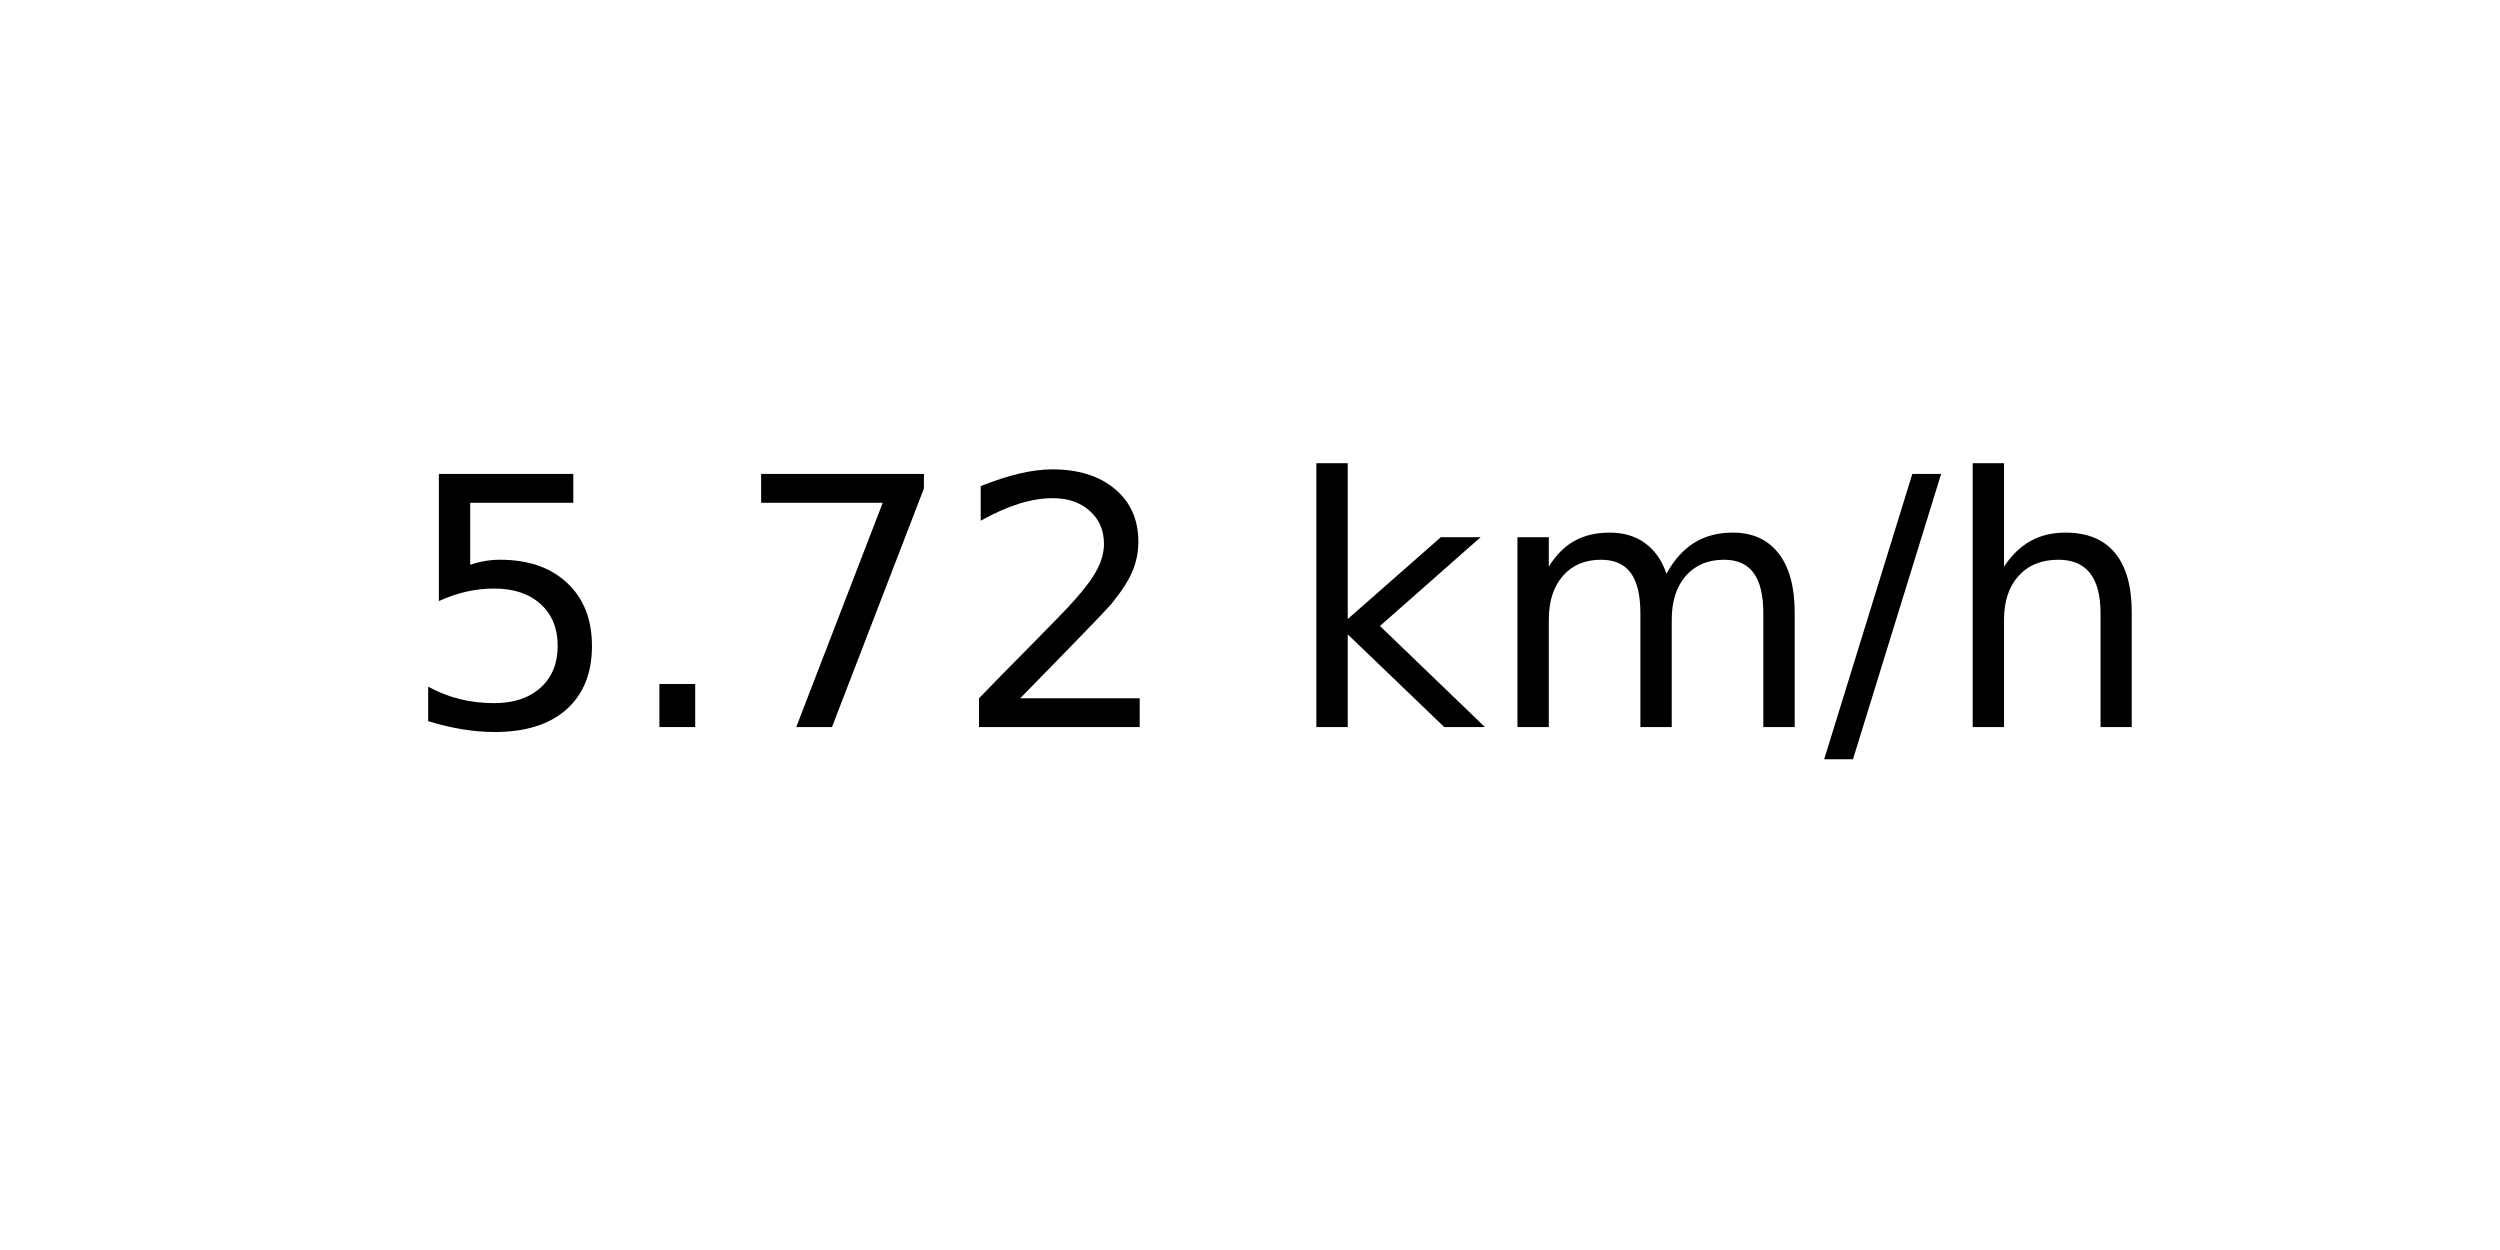
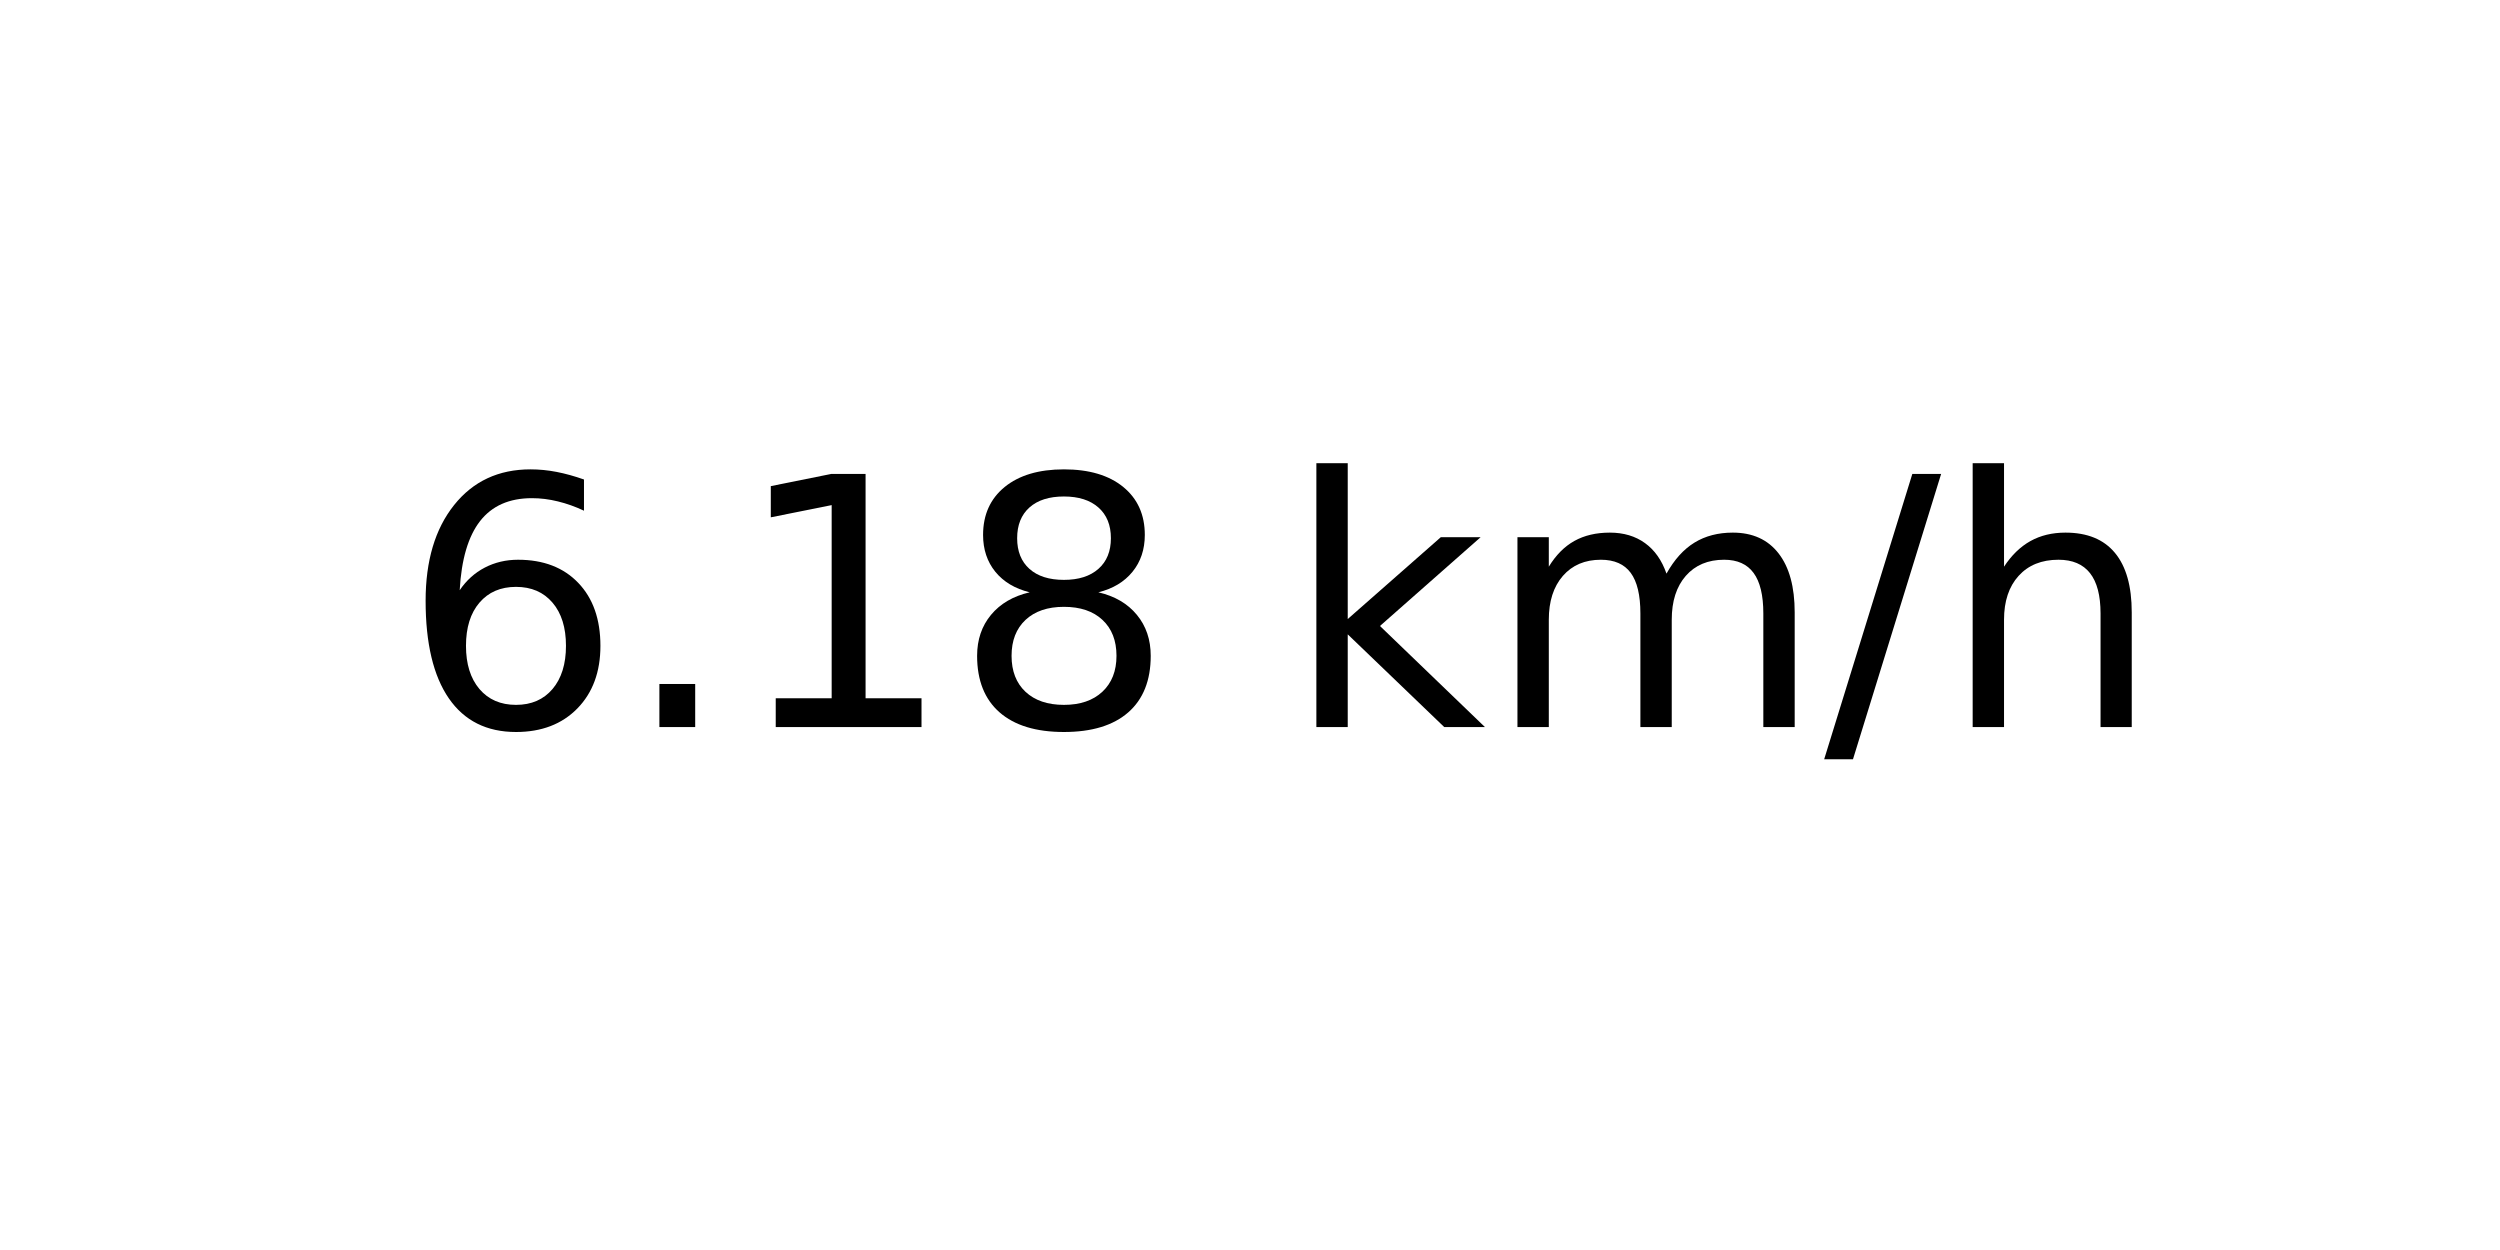
<svg xmlns="http://www.w3.org/2000/svg" xmlns:xlink="http://www.w3.org/1999/xlink" width="72pt" height="36pt" viewBox="0 0 72 36" version="1.1">
  <defs>
    <style type="text/css">*{stroke-linejoin: round; stroke-linecap: butt}</style>
  </defs>
  <g id="figure_1">
    <g id="axes_1">
      <g id="text_1">
        <g transform="translate(11.55937 20.93937) scale(0.1 -0.1)">
          <defs>
-             <path id="DejaVuSans-35" d="M 691 4666  L 3169 4666  L 3169 4134  L 1269 4134  L 1269 2991  Q 1406 3038 1543 3061  Q 1681 3084 1819 3084  Q 2600 3084 3056 2656  Q 3513 2228 3513 1497  Q 3513 744 3044 326  Q 2575 -91 1722 -91  Q 1428 -91 1123 -41  Q 819 9 494 109  L 494 744  Q 775 591 1075 516  Q 1375 441 1709 441  Q 2250 441 2565 725  Q 2881 1009 2881 1497  Q 2881 1984 2565 2268  Q 2250 2553 1709 2553  Q 1456 2553 1204 2497  Q 953 2441 691 2322  L 691 4666  z " transform="scale(0.015625)" />
+             <path id="DejaVuSans-36" d="M 2113 2584  Q 1688 2584 1439 2293  Q 1191 2003 1191 1497  Q 1191 994 1439 701  Q 1688 409 2113 409  Q 2538 409 2786 701  Q 3034 994 3034 1497  Q 3034 2003 2786 2293  Q 2538 2584 2113 2584  z M 3366 4563  L 3366 3988  Q 3128 4100 2886 4159  Q 2644 4219 2406 4219  Q 1781 4219 1451 3797  Q 1122 3375 1075 2522  Q 1259 2794 1537 2939  Q 1816 3084 2150 3084  Q 2853 3084 3261 2657  Q 3669 2231 3669 1497  Q 3669 778 3244 343  Q 2819 -91 2113 -91  Q 1303 -91 875 529  Q 447 1150 447 2328  Q 447 3434 972 4092  Q 1497 4750 2381 4750  Q 2619 4750 2861 4703  Q 3103 4656 3366 4563  z " transform="scale(0.015625)" />
            <path id="DejaVuSans-2e" d="M 684 794  L 1344 794  L 1344 0  L 684 0  L 684 794  z " transform="scale(0.015625)" />
-             <path id="DejaVuSans-37" d="M 525 4666  L 3525 4666  L 3525 4397  L 1831 0  L 1172 0  L 2766 4134  L 525 4134  L 525 4666  z " transform="scale(0.015625)" />
-             <path id="DejaVuSans-32" d="M 1228 531  L 3431 531  L 3431 0  L 469 0  L 469 531  Q 828 903 1448 1529  Q 2069 2156 2228 2338  Q 2531 2678 2651 2914  Q 2772 3150 2772 3378  Q 2772 3750 2511 3984  Q 2250 4219 1831 4219  Q 1534 4219 1204 4116  Q 875 4013 500 3803  L 500 4441  Q 881 4594 1212 4672  Q 1544 4750 1819 4750  Q 2544 4750 2975 4387  Q 3406 4025 3406 3419  Q 3406 3131 3298 2873  Q 3191 2616 2906 2266  Q 2828 2175 2409 1742  Q 1991 1309 1228 531  z " transform="scale(0.015625)" />
+             <path id="DejaVuSans-31" d="M 794 531  L 1825 531  L 1825 4091  L 703 3866  L 703 4441  L 1819 4666  L 2450 4666  L 2450 531  L 3481 531  L 3481 0  L 794 0  L 794 531  z " transform="scale(0.015625)" />
+             <path id="DejaVuSans-38" d="M 2034 2216  Q 1584 2216 1326 1975  Q 1069 1734 1069 1313  Q 1069 891 1326 650  Q 1584 409 2034 409  Q 2484 409 2743 651  Q 3003 894 3003 1313  Q 3003 1734 2745 1975  Q 2488 2216 2034 2216  z M 1403 2484  Q 997 2584 770 2862  Q 544 3141 544 3541  Q 544 4100 942 4425  Q 1341 4750 2034 4750  Q 2731 4750 3128 4425  Q 3525 4100 3525 3541  Q 3525 3141 3298 2862  Q 3072 2584 2669 2484  Q 3125 2378 3379 2068  Q 3634 1759 3634 1313  Q 3634 634 3220 271  Q 2806 -91 2034 -91  Q 1263 -91 848 271  Q 434 634 434 1313  Q 434 1759 690 2068  Q 947 2378 1403 2484  z M 1172 3481  Q 1172 3119 1398 2916  Q 1625 2713 2034 2713  Q 2441 2713 2670 2916  Q 2900 3119 2900 3481  Q 2900 3844 2670 4047  Q 2441 4250 2034 4250  Q 1625 4250 1398 4047  Q 1172 3844 1172 3481  z " transform="scale(0.015625)" />
            <path id="DejaVuSans-20" transform="scale(0.015625)" />
            <path id="DejaVuSans-6b" d="M 581 4863  L 1159 4863  L 1159 1991  L 2875 3500  L 3609 3500  L 1753 1863  L 3688 0  L 2938 0  L 1159 1709  L 1159 0  L 581 0  L 581 4863  z " transform="scale(0.015625)" />
            <path id="DejaVuSans-6d" d="M 3328 2828  Q 3544 3216 3844 3400  Q 4144 3584 4550 3584  Q 5097 3584 5394 3201  Q 5691 2819 5691 2113  L 5691 0  L 5113 0  L 5113 2094  Q 5113 2597 4934 2840  Q 4756 3084 4391 3084  Q 3944 3084 3684 2787  Q 3425 2491 3425 1978  L 3425 0  L 2847 0  L 2847 2094  Q 2847 2600 2669 2842  Q 2491 3084 2119 3084  Q 1678 3084 1418 2786  Q 1159 2488 1159 1978  L 1159 0  L 581 0  L 581 3500  L 1159 3500  L 1159 2956  Q 1356 3278 1631 3431  Q 1906 3584 2284 3584  Q 2666 3584 2933 3390  Q 3200 3197 3328 2828  z " transform="scale(0.015625)" />
            <path id="DejaVuSans-2f" d="M 1625 4666  L 2156 4666  L 531 -594  L 0 -594  L 1625 4666  z " transform="scale(0.015625)" />
            <path id="DejaVuSans-68" d="M 3513 2113  L 3513 0  L 2938 0  L 2938 2094  Q 2938 2591 2744 2837  Q 2550 3084 2163 3084  Q 1697 3084 1428 2787  Q 1159 2491 1159 1978  L 1159 0  L 581 0  L 581 4863  L 1159 4863  L 1159 2956  Q 1366 3272 1645 3428  Q 1925 3584 2291 3584  Q 2894 3584 3203 3211  Q 3513 2838 3513 2113  z " transform="scale(0.015625)" />
          </defs>
-           <use xlink:href="#DejaVuSans-35" />
+           <use xlink:href="#DejaVuSans-36" />
          <use xlink:href="#DejaVuSans-2e" x="63.623" />
-           <use xlink:href="#DejaVuSans-37" x="95.41" />
-           <use xlink:href="#DejaVuSans-32" x="159.033" />
+           <use xlink:href="#DejaVuSans-31" x="95.41" />
+           <use xlink:href="#DejaVuSans-38" x="159.033" />
          <use xlink:href="#DejaVuSans-20" x="222.656" />
          <use xlink:href="#DejaVuSans-6b" x="254.443" />
          <use xlink:href="#DejaVuSans-6d" x="312.354" />
          <use xlink:href="#DejaVuSans-2f" x="409.766" />
          <use xlink:href="#DejaVuSans-68" x="443.457" />
        </g>
      </g>
    </g>
  </g>
</svg>
